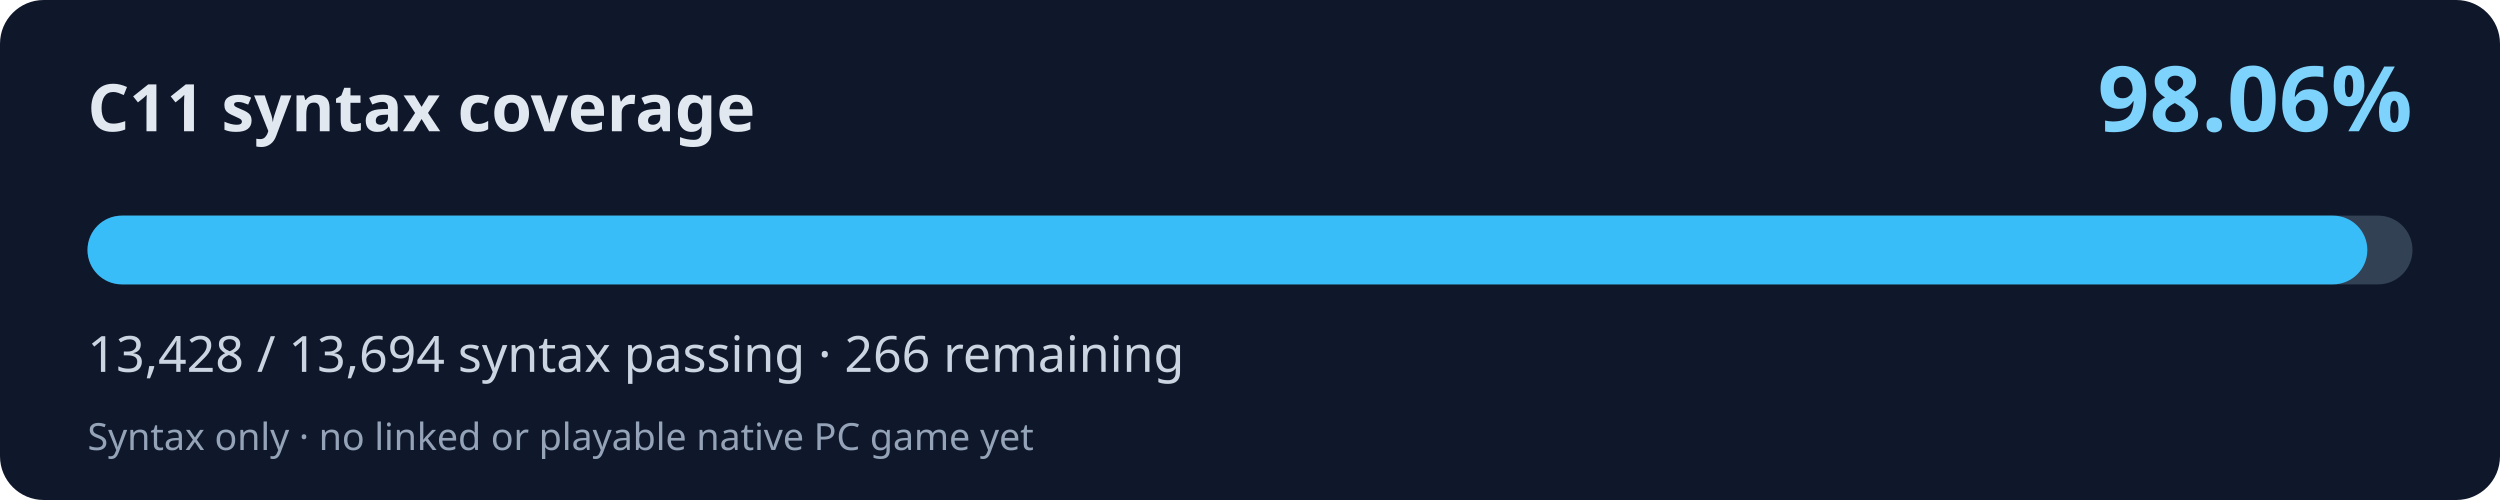
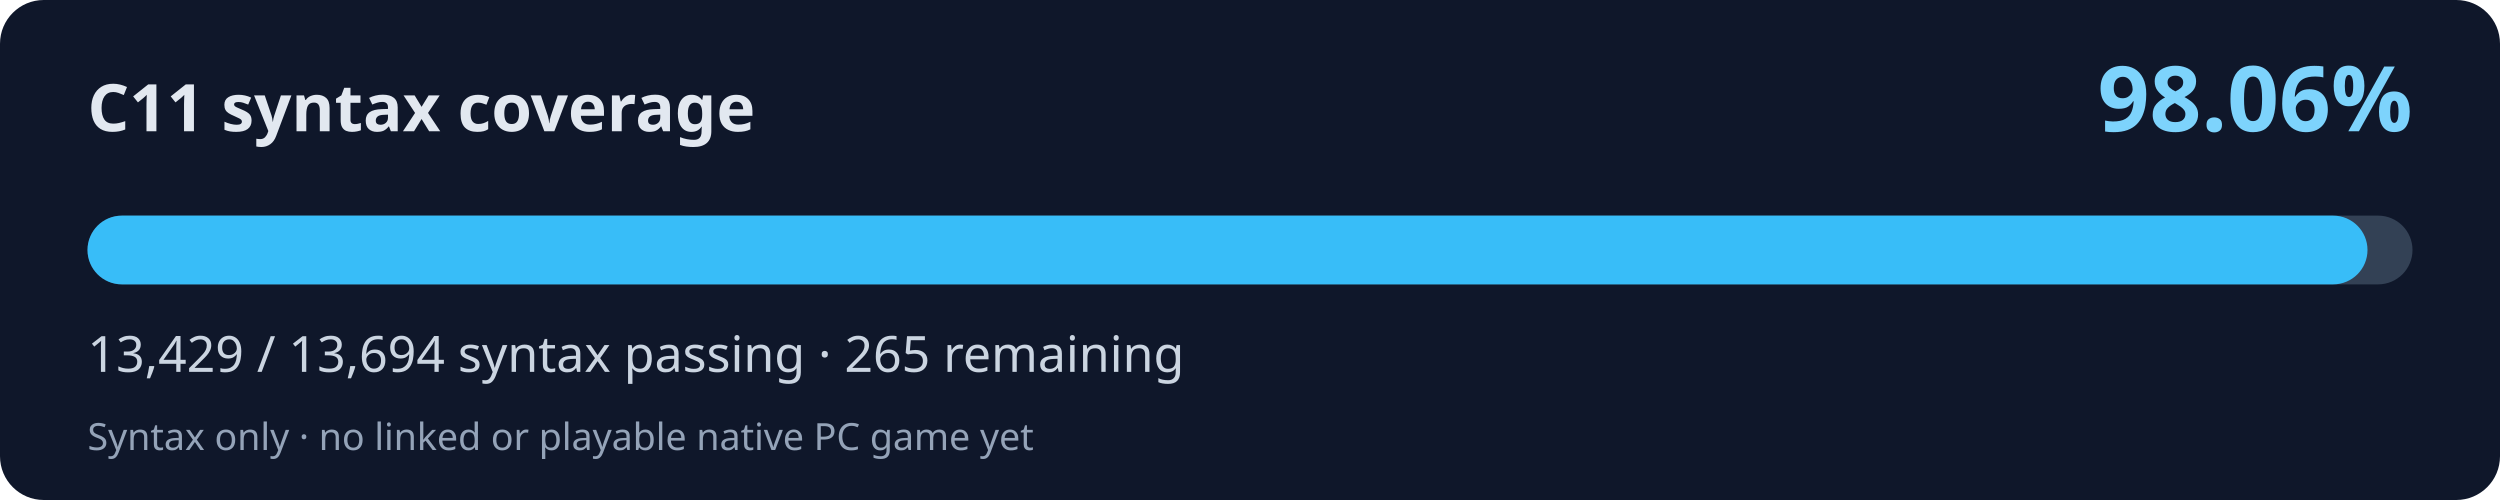
<svg xmlns="http://www.w3.org/2000/svg" width="800" height="160" viewBox="0 0 800 160" role="img" aria-labelledby="title desc">
  <rect width="800" height="160" rx="14" fill="#0f172a" />
  <text x="28" y="42" fill="#e2e8f0" font-family="system-ui,Segoe UI,sans-serif" font-weight="700" font-size="21">C11 syntax coverage</text>
  <text x="772" y="42" fill="#7dd3fc" font-family="system-ui,Segoe UI,sans-serif" font-weight="700" font-size="29" text-anchor="end">98.06%</text>
  <rect x="28" y="69" width="744" height="22" rx="11" fill="#334155" />
-   <rect x="28" y="69" width="729.55" height="22" rx="11" fill="#38bdf8" />
-   <text x="28" y="119" fill="#cbd5e1" font-family="system-ui,Segoe UI,sans-serif" font-size="16">13,428 / 13,694 syntax passing · 266 remaining</text>
+   <rect x="28" y="69" width="729.60" height="22" rx="11" fill="#38bdf8" />
+   <text x="28" y="119" fill="#cbd5e1" font-family="system-ui,Segoe UI,sans-serif" font-size="16">13,429 / 13,694 syntax passing · 265 remaining</text>
  <text x="28" y="144" fill="#94a3b8" font-family="system-ui,Segoe UI,sans-serif" font-size="12">Syntax only · no linked or playable native PC game yet</text>
</svg>
